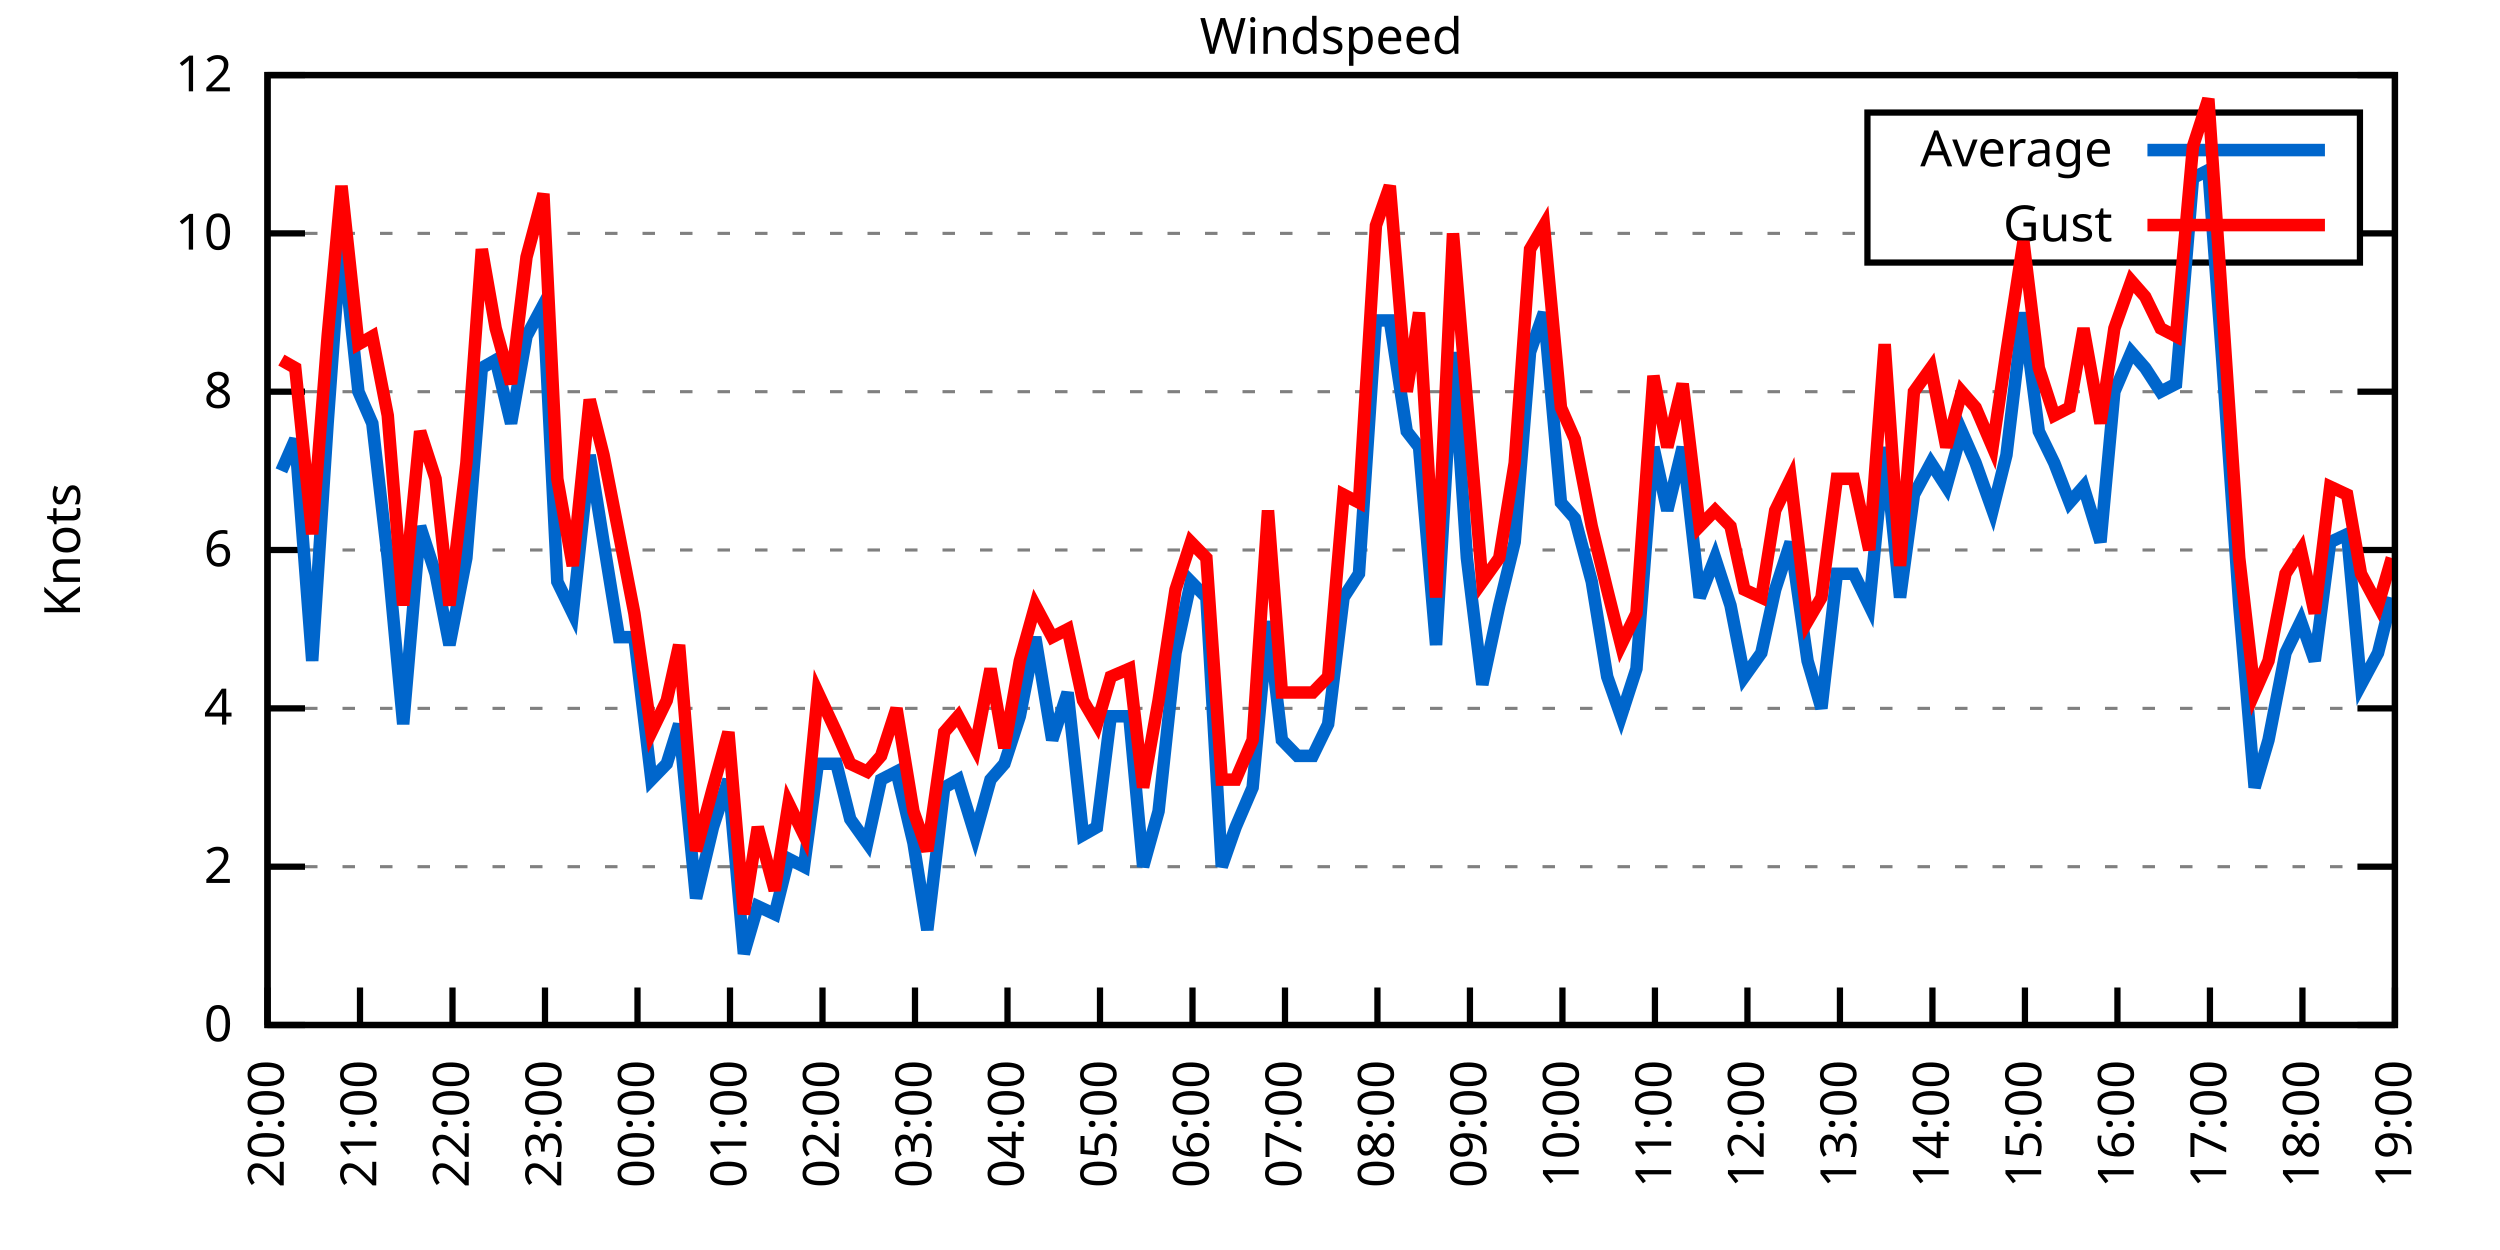
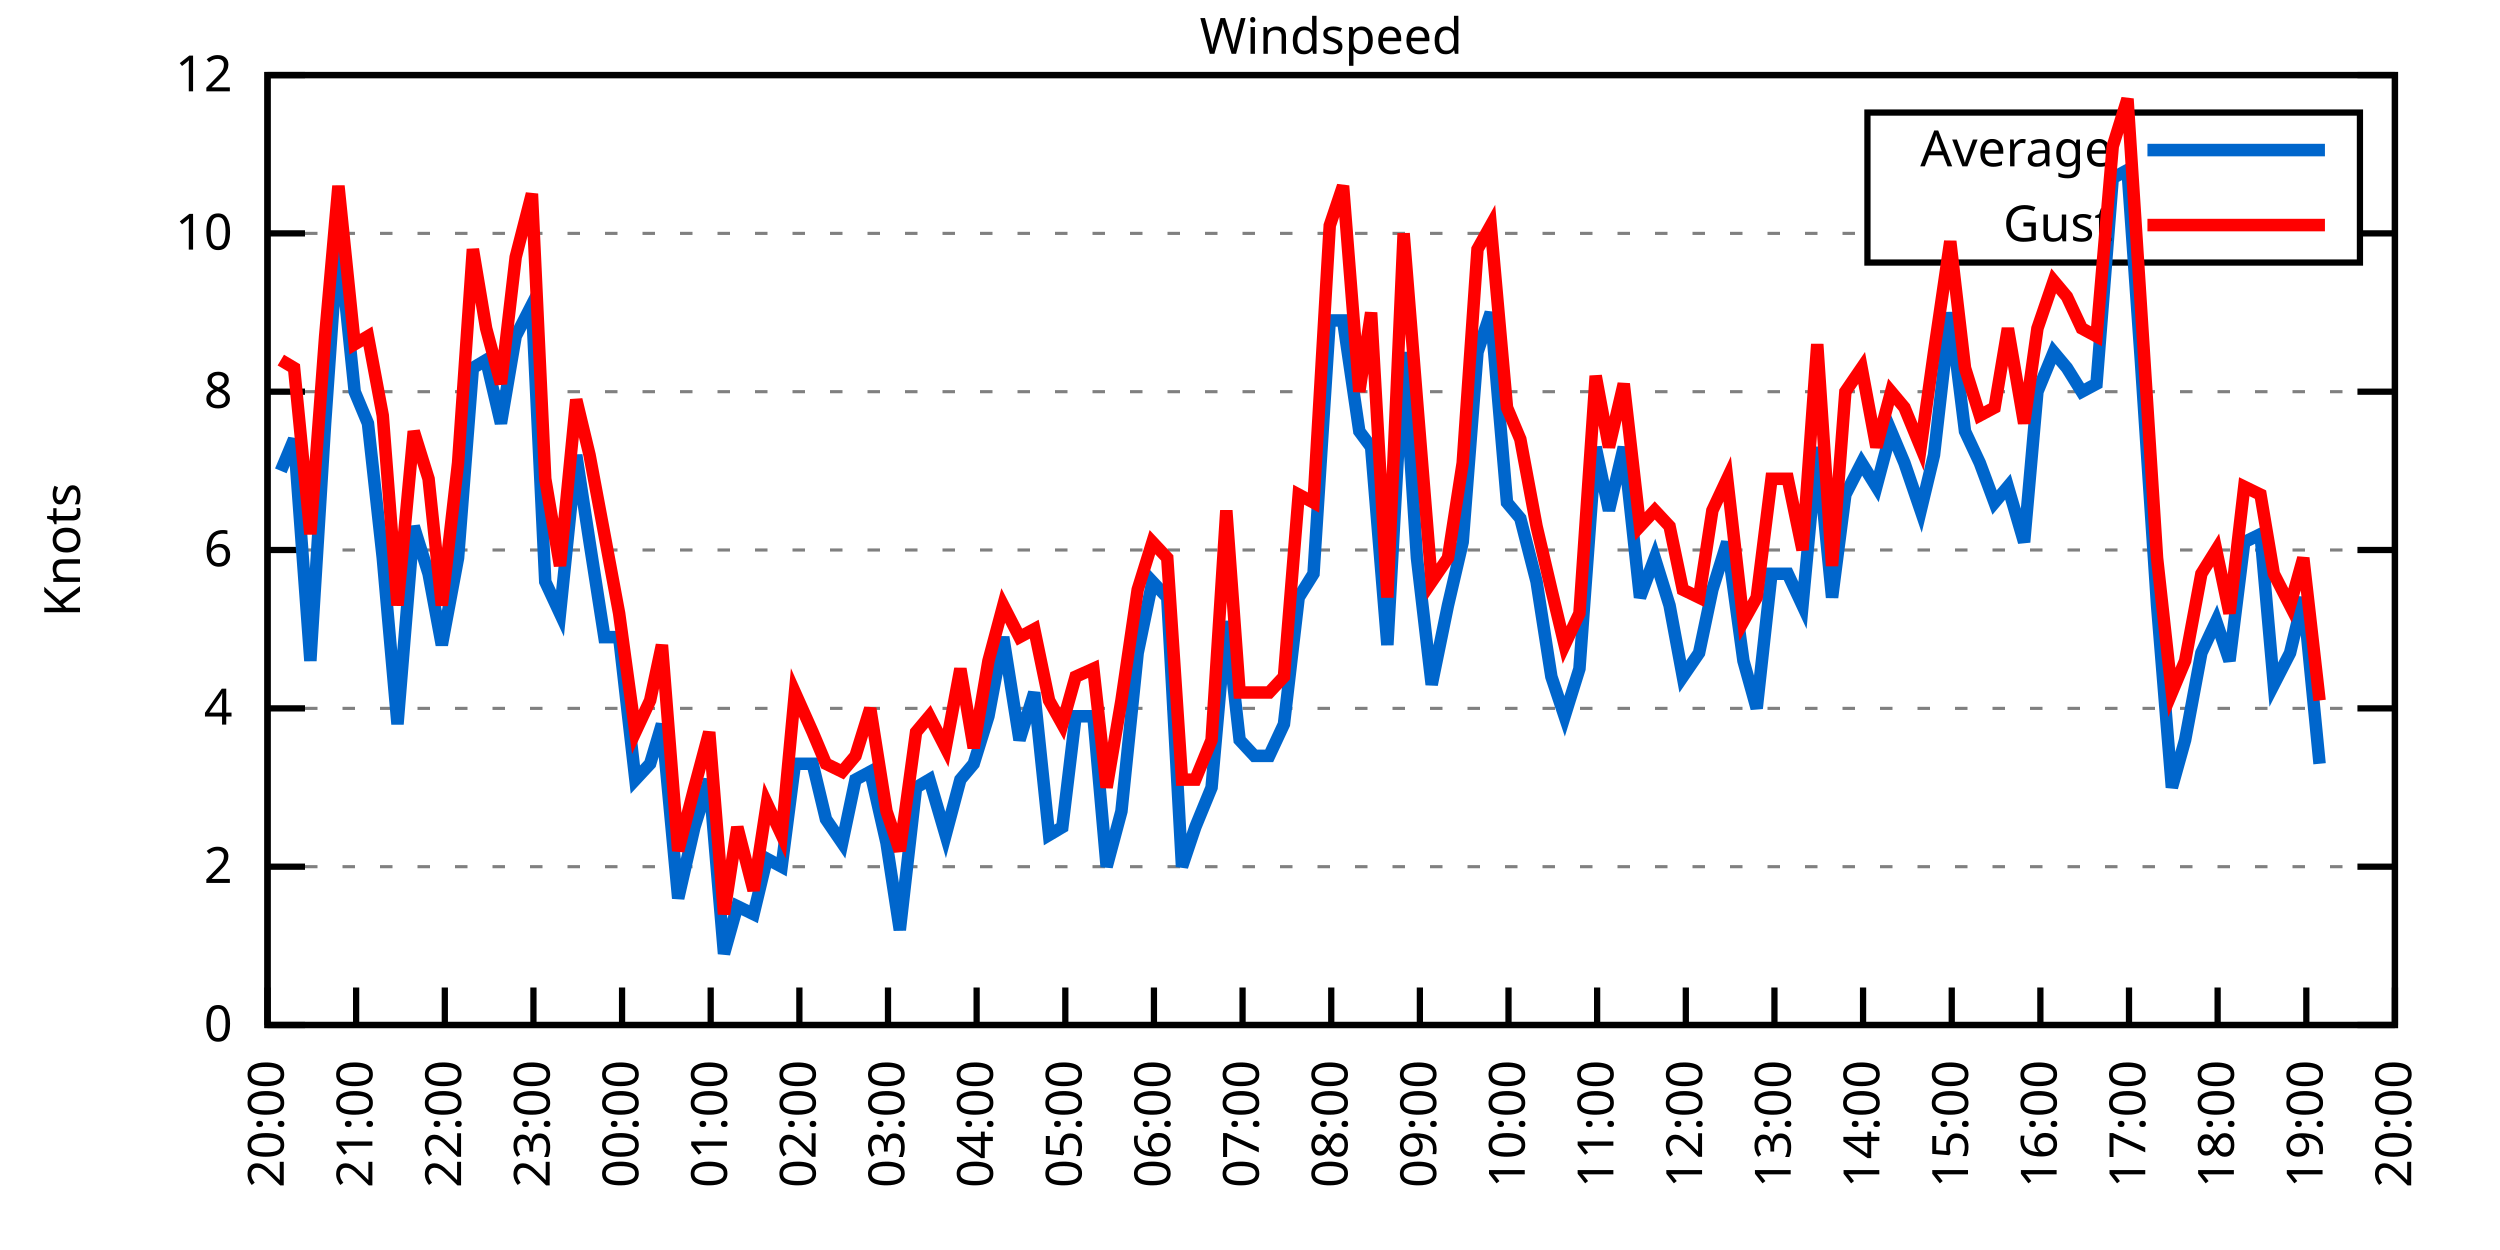
<svg xmlns="http://www.w3.org/2000/svg" xmlns:xlink="http://www.w3.org/1999/xlink" width="400" height="200" viewBox="0 0 400 200">
  <g id="gnuplot_canvas">
    <rect x="0" y="0" width="400" height="200" fill="none" />
    <defs>
      <circle id="gpDot" r="0.5" stroke-width="0.5" stroke="currentColor" />
      <path id="gpPt0" stroke-width="0.333" stroke="currentColor" d="M-1,0 h2 M0,-1 v2" />
      <path id="gpPt1" stroke-width="0.333" stroke="currentColor" d="M-1,-1 L1,1 M1,-1 L-1,1" />
      <path id="gpPt2" stroke-width="0.333" stroke="currentColor" d="M-1,0 L1,0 M0,-1 L0,1 M-1,-1 L1,1 M-1,1 L1,-1" />
      <rect id="gpPt3" stroke-width="0.333" stroke="currentColor" x="-1" y="-1" width="2" height="2" />
      <rect id="gpPt4" stroke-width="0.333" stroke="currentColor" fill="currentColor" x="-1" y="-1" width="2" height="2" />
      <circle id="gpPt5" stroke-width="0.333" stroke="currentColor" cx="0" cy="0" r="1" />
      <use xlink:href="#gpPt5" id="gpPt6" fill="currentColor" stroke="none" />
      <path id="gpPt7" stroke-width="0.333" stroke="currentColor" d="M0,-1.33 L-1.33,0.67 L1.33,0.67 z" />
      <use xlink:href="#gpPt7" id="gpPt8" fill="currentColor" stroke="none" />
      <use xlink:href="#gpPt7" id="gpPt9" stroke="currentColor" transform="rotate(180)" />
      <use xlink:href="#gpPt9" id="gpPt10" fill="currentColor" stroke="none" />
      <use xlink:href="#gpPt3" id="gpPt11" stroke="currentColor" transform="rotate(45)" />
      <use xlink:href="#gpPt11" id="gpPt12" fill="currentColor" stroke="none" />
      <path id="gpPt13" stroke-width="0.333" stroke="currentColor" d="M0,1.330 L1.265,0.411 L0.782,-1.067 L-0.782,-1.076 L-1.265,0.411 z" />
      <use xlink:href="#gpPt13" id="gpPt14" fill="currentColor" stroke="none" />
      <filter id="textbox" filterUnits="objectBoundingBox" x="0" y="0" height="1" width="1">
        <feFlood flood-color="white" flood-opacity="1" result="bgnd" />
        <feComposite in="SourceGraphic" in2="bgnd" operator="atop" />
      </filter>
      <filter id="greybox" filterUnits="objectBoundingBox" x="0" y="0" height="1" width="1">
        <feFlood flood-color="lightgrey" flood-opacity="1" result="grey" />
        <feComposite in="SourceGraphic" in2="grey" operator="atop" />
      </filter>
    </defs>
    <g fill="none" color="white" stroke="currentColor" stroke-width="1.00" stroke-linecap="butt" stroke-linejoin="miter">
</g>
    <g fill="none" color="black" stroke="currentColor" stroke-width="1.00" stroke-linecap="butt" stroke-linejoin="miter">
      <g stroke="none" shape-rendering="crispEdges">
        <polygon fill="rgb(255, 255, 255)" points="42.80,164.00 383.18,164.00 383.18,12.02 42.80,12.02 " />
      </g>
    </g>
    <g fill="none" color="black" stroke="currentColor" stroke-width="1.00" stroke-linecap="butt" stroke-linejoin="miter">
</g>
    <g fill="none" color="black" stroke="black" stroke-width="0.50" stroke-linecap="butt" stroke-linejoin="miter">
</g>
    <g fill="none" color="gray" stroke="currentColor" stroke-width="0.50" stroke-linecap="butt" stroke-linejoin="miter">
      <path stroke="gray" stroke-dasharray="2,4" class="gridline" d="M42.80,164.00 L383.19,164.00  " />
    </g>
    <g fill="none" color="gray" stroke="gray" stroke-width="1.00" stroke-linecap="butt" stroke-linejoin="miter">
</g>
    <g fill="none" color="black" stroke="currentColor" stroke-width="1.00" stroke-linecap="butt" stroke-linejoin="miter">
      <path stroke="black" d="M42.80,164.00 L48.80,164.00 M383.19,164.00 L377.19,164.00  " />
      <g transform="translate(37.20,166.60)" stroke="none" fill="black" font-family="Sans" font-size="8.00" text-anchor="end">
        <text>
          <tspan font-family="Sans"> 0</tspan>
        </text>
      </g>
    </g>
    <g fill="none" color="black" stroke="currentColor" stroke-width="1.00" stroke-linecap="butt" stroke-linejoin="miter">
</g>
    <g fill="none" color="black" stroke="black" stroke-width="0.50" stroke-linecap="butt" stroke-linejoin="miter">
</g>
    <g fill="none" color="gray" stroke="currentColor" stroke-width="0.50" stroke-linecap="butt" stroke-linejoin="miter">
      <path stroke="gray" stroke-dasharray="2,4" class="gridline" d="M42.80,138.67 L383.19,138.67  " />
    </g>
    <g fill="none" color="gray" stroke="gray" stroke-width="1.00" stroke-linecap="butt" stroke-linejoin="miter">
</g>
    <g fill="none" color="black" stroke="currentColor" stroke-width="1.00" stroke-linecap="butt" stroke-linejoin="miter">
      <path stroke="black" d="M42.80,138.67 L48.80,138.67 M383.19,138.67 L377.19,138.67  " />
      <g transform="translate(37.20,141.27)" stroke="none" fill="black" font-family="Sans" font-size="8.00" text-anchor="end">
        <text>
          <tspan font-family="Sans"> 2</tspan>
        </text>
      </g>
    </g>
    <g fill="none" color="black" stroke="currentColor" stroke-width="1.00" stroke-linecap="butt" stroke-linejoin="miter">
</g>
    <g fill="none" color="black" stroke="black" stroke-width="0.50" stroke-linecap="butt" stroke-linejoin="miter">
</g>
    <g fill="none" color="gray" stroke="currentColor" stroke-width="0.50" stroke-linecap="butt" stroke-linejoin="miter">
      <path stroke="gray" stroke-dasharray="2,4" class="gridline" d="M42.80,113.34 L383.19,113.34  " />
    </g>
    <g fill="none" color="gray" stroke="gray" stroke-width="1.00" stroke-linecap="butt" stroke-linejoin="miter">
</g>
    <g fill="none" color="black" stroke="currentColor" stroke-width="1.00" stroke-linecap="butt" stroke-linejoin="miter">
      <path stroke="black" d="M42.80,113.34 L48.80,113.34 M383.19,113.34 L377.19,113.34  " />
      <g transform="translate(37.20,115.94)" stroke="none" fill="black" font-family="Sans" font-size="8.00" text-anchor="end">
        <text>
          <tspan font-family="Sans"> 4</tspan>
        </text>
      </g>
    </g>
    <g fill="none" color="black" stroke="currentColor" stroke-width="1.00" stroke-linecap="butt" stroke-linejoin="miter">
</g>
    <g fill="none" color="black" stroke="black" stroke-width="0.50" stroke-linecap="butt" stroke-linejoin="miter">
</g>
    <g fill="none" color="gray" stroke="currentColor" stroke-width="0.50" stroke-linecap="butt" stroke-linejoin="miter">
      <path stroke="gray" stroke-dasharray="2,4" class="gridline" d="M42.80,88.00 L383.19,88.00  " />
    </g>
    <g fill="none" color="gray" stroke="gray" stroke-width="1.00" stroke-linecap="butt" stroke-linejoin="miter">
</g>
    <g fill="none" color="black" stroke="currentColor" stroke-width="1.00" stroke-linecap="butt" stroke-linejoin="miter">
      <path stroke="black" d="M42.80,88.00 L48.80,88.00 M383.19,88.00 L377.19,88.00  " />
      <g transform="translate(37.20,90.60)" stroke="none" fill="black" font-family="Sans" font-size="8.00" text-anchor="end">
        <text>
          <tspan font-family="Sans"> 6</tspan>
        </text>
      </g>
    </g>
    <g fill="none" color="black" stroke="currentColor" stroke-width="1.00" stroke-linecap="butt" stroke-linejoin="miter">
</g>
    <g fill="none" color="black" stroke="black" stroke-width="0.50" stroke-linecap="butt" stroke-linejoin="miter">
</g>
    <g fill="none" color="gray" stroke="currentColor" stroke-width="0.50" stroke-linecap="butt" stroke-linejoin="miter">
      <path stroke="gray" stroke-dasharray="2,4" class="gridline" d="M42.80,62.67 L383.19,62.67  " />
    </g>
    <g fill="none" color="gray" stroke="gray" stroke-width="1.00" stroke-linecap="butt" stroke-linejoin="miter">
</g>
    <g fill="none" color="black" stroke="currentColor" stroke-width="1.00" stroke-linecap="butt" stroke-linejoin="miter">
      <path stroke="black" d="M42.80,62.67 L48.80,62.67 M383.19,62.67 L377.19,62.67  " />
      <g transform="translate(37.20,65.27)" stroke="none" fill="black" font-family="Sans" font-size="8.00" text-anchor="end">
        <text>
          <tspan font-family="Sans"> 8</tspan>
        </text>
      </g>
    </g>
    <g fill="none" color="black" stroke="currentColor" stroke-width="1.00" stroke-linecap="butt" stroke-linejoin="miter">
</g>
    <g fill="none" color="black" stroke="black" stroke-width="0.50" stroke-linecap="butt" stroke-linejoin="miter">
</g>
    <g fill="none" color="gray" stroke="currentColor" stroke-width="0.50" stroke-linecap="butt" stroke-linejoin="miter">
      <path stroke="gray" stroke-dasharray="2,4" class="gridline" d="M42.80,37.34 L298.79,37.34 M377.59,37.34 L383.19,37.34  " />
    </g>
    <g fill="none" color="gray" stroke="gray" stroke-width="1.00" stroke-linecap="butt" stroke-linejoin="miter">
</g>
    <g fill="none" color="black" stroke="currentColor" stroke-width="1.00" stroke-linecap="butt" stroke-linejoin="miter">
      <path stroke="black" d="M42.80,37.34 L48.80,37.34 M383.19,37.34 L377.19,37.34  " />
      <g transform="translate(37.20,39.94)" stroke="none" fill="black" font-family="Sans" font-size="8.00" text-anchor="end">
        <text>
          <tspan font-family="Sans"> 10</tspan>
        </text>
      </g>
    </g>
    <g fill="none" color="black" stroke="currentColor" stroke-width="1.00" stroke-linecap="butt" stroke-linejoin="miter">
</g>
    <g fill="none" color="black" stroke="black" stroke-width="0.50" stroke-linecap="butt" stroke-linejoin="miter">
</g>
    <g fill="none" color="gray" stroke="currentColor" stroke-width="0.50" stroke-linecap="butt" stroke-linejoin="miter">
      <path stroke="gray" stroke-dasharray="2,4" class="gridline" d="M42.80,12.01 L383.19,12.01  " />
    </g>
    <g fill="none" color="gray" stroke="gray" stroke-width="1.00" stroke-linecap="butt" stroke-linejoin="miter">
</g>
    <g fill="none" color="black" stroke="currentColor" stroke-width="1.00" stroke-linecap="butt" stroke-linejoin="miter">
      <path stroke="black" d="M42.80,12.01 L48.80,12.01 M383.19,12.01 L377.19,12.01  " />
      <g transform="translate(37.20,14.61)" stroke="none" fill="black" font-family="Sans" font-size="8.00" text-anchor="end">
        <text>
          <tspan font-family="Sans"> 12</tspan>
        </text>
      </g>
    </g>
    <g fill="none" color="black" stroke="currentColor" stroke-width="1.00" stroke-linecap="butt" stroke-linejoin="miter">
      <path stroke="black" d="M42.80,164.00 L42.80,158.00  " />
      <g transform="translate(45.40,169.60) rotate(270.00)" stroke="none" fill="black" font-family="Sans" font-size="8.00" text-anchor="end">
        <text>
          <tspan font-family="Sans">20:00</tspan>
        </text>
      </g>
    </g>
    <g fill="none" color="black" stroke="currentColor" stroke-width="1.00" stroke-linecap="butt" stroke-linejoin="miter">
-       <path stroke="black" d="M57.60,164.00 L57.60,158.00  " />
-       <g transform="translate(60.20,169.60) rotate(270.00)" stroke="none" fill="black" font-family="Sans" font-size="8.00" text-anchor="end">
+       <path stroke="black" d="M56.98,164.00 L56.98,158.00  " />
+       <g transform="translate(59.58,169.60) rotate(270.00)" stroke="none" fill="black" font-family="Sans" font-size="8.00" text-anchor="end">
        <text>
          <tspan font-family="Sans">21:00</tspan>
        </text>
      </g>
    </g>
    <g fill="none" color="black" stroke="currentColor" stroke-width="1.00" stroke-linecap="butt" stroke-linejoin="miter">
-       <path stroke="black" d="M72.40,164.00 L72.40,158.00  " />
-       <g transform="translate(75.00,169.60) rotate(270.00)" stroke="none" fill="black" font-family="Sans" font-size="8.00" text-anchor="end">
+       <path stroke="black" d="M71.17,164.00 L71.17,158.00  " />
+       <g transform="translate(73.77,169.60) rotate(270.00)" stroke="none" fill="black" font-family="Sans" font-size="8.00" text-anchor="end">
        <text>
          <tspan font-family="Sans">22:00</tspan>
        </text>
      </g>
    </g>
    <g fill="none" color="black" stroke="currentColor" stroke-width="1.00" stroke-linecap="butt" stroke-linejoin="miter">
-       <path stroke="black" d="M87.20,164.00 L87.20,158.00  " />
-       <g transform="translate(89.80,169.60) rotate(270.00)" stroke="none" fill="black" font-family="Sans" font-size="8.00" text-anchor="end">
+       <path stroke="black" d="M85.35,164.00 L85.35,158.00  " />
+       <g transform="translate(87.95,169.60) rotate(270.00)" stroke="none" fill="black" font-family="Sans" font-size="8.00" text-anchor="end">
        <text>
          <tspan font-family="Sans">23:00</tspan>
        </text>
      </g>
    </g>
    <g fill="none" color="black" stroke="currentColor" stroke-width="1.00" stroke-linecap="butt" stroke-linejoin="miter">
-       <path stroke="black" d="M102.00,164.00 L102.00,158.00  " />
-       <g transform="translate(104.60,169.60) rotate(270.00)" stroke="none" fill="black" font-family="Sans" font-size="8.00" text-anchor="end">
+       <path stroke="black" d="M99.53,164.00 L99.53,158.00  " />
+       <g transform="translate(102.13,169.60) rotate(270.00)" stroke="none" fill="black" font-family="Sans" font-size="8.00" text-anchor="end">
        <text>
          <tspan font-family="Sans">00:00</tspan>
        </text>
      </g>
    </g>
    <g fill="none" color="black" stroke="currentColor" stroke-width="1.00" stroke-linecap="butt" stroke-linejoin="miter">
-       <path stroke="black" d="M116.80,164.00 L116.80,158.00  " />
-       <g transform="translate(119.40,169.60) rotate(270.00)" stroke="none" fill="black" font-family="Sans" font-size="8.00" text-anchor="end">
+       <path stroke="black" d="M113.71,164.00 L113.71,158.00  " />
+       <g transform="translate(116.31,169.60) rotate(270.00)" stroke="none" fill="black" font-family="Sans" font-size="8.00" text-anchor="end">
        <text>
          <tspan font-family="Sans">01:00</tspan>
        </text>
      </g>
    </g>
    <g fill="none" color="black" stroke="currentColor" stroke-width="1.00" stroke-linecap="butt" stroke-linejoin="miter">
-       <path stroke="black" d="M131.60,164.00 L131.60,158.00  " />
-       <g transform="translate(134.20,169.60) rotate(270.00)" stroke="none" fill="black" font-family="Sans" font-size="8.00" text-anchor="end">
+       <path stroke="black" d="M127.90,164.00 L127.90,158.00  " />
+       <g transform="translate(130.50,169.60) rotate(270.00)" stroke="none" fill="black" font-family="Sans" font-size="8.00" text-anchor="end">
        <text>
          <tspan font-family="Sans">02:00</tspan>
        </text>
      </g>
    </g>
    <g fill="none" color="black" stroke="currentColor" stroke-width="1.00" stroke-linecap="butt" stroke-linejoin="miter">
-       <path stroke="black" d="M146.40,164.00 L146.40,158.00  " />
-       <g transform="translate(149.00,169.60) rotate(270.00)" stroke="none" fill="black" font-family="Sans" font-size="8.00" text-anchor="end">
+       <path stroke="black" d="M142.08,164.00 L142.08,158.00  " />
+       <g transform="translate(144.68,169.60) rotate(270.00)" stroke="none" fill="black" font-family="Sans" font-size="8.00" text-anchor="end">
        <text>
          <tspan font-family="Sans">03:00</tspan>
        </text>
      </g>
    </g>
    <g fill="none" color="black" stroke="currentColor" stroke-width="1.00" stroke-linecap="butt" stroke-linejoin="miter">
-       <path stroke="black" d="M161.20,164.00 L161.20,158.00  " />
-       <g transform="translate(163.80,169.60) rotate(270.00)" stroke="none" fill="black" font-family="Sans" font-size="8.00" text-anchor="end">
+       <path stroke="black" d="M156.26,164.00 L156.26,158.00  " />
+       <g transform="translate(158.86,169.60) rotate(270.00)" stroke="none" fill="black" font-family="Sans" font-size="8.00" text-anchor="end">
        <text>
          <tspan font-family="Sans">04:00</tspan>
        </text>
      </g>
    </g>
    <g fill="none" color="black" stroke="currentColor" stroke-width="1.00" stroke-linecap="butt" stroke-linejoin="miter">
-       <path stroke="black" d="M176.00,164.00 L176.00,158.00  " />
-       <g transform="translate(178.60,169.60) rotate(270.00)" stroke="none" fill="black" font-family="Sans" font-size="8.00" text-anchor="end">
+       <path stroke="black" d="M170.45,164.00 L170.45,158.00  " />
+       <g transform="translate(173.05,169.60) rotate(270.00)" stroke="none" fill="black" font-family="Sans" font-size="8.00" text-anchor="end">
        <text>
          <tspan font-family="Sans">05:00</tspan>
        </text>
      </g>
    </g>
    <g fill="none" color="black" stroke="currentColor" stroke-width="1.00" stroke-linecap="butt" stroke-linejoin="miter">
-       <path stroke="black" d="M190.80,164.00 L190.80,158.00  " />
-       <g transform="translate(193.40,169.60) rotate(270.00)" stroke="none" fill="black" font-family="Sans" font-size="8.00" text-anchor="end">
+       <path stroke="black" d="M184.63,164.00 L184.63,158.00  " />
+       <g transform="translate(187.23,169.60) rotate(270.00)" stroke="none" fill="black" font-family="Sans" font-size="8.00" text-anchor="end">
        <text>
          <tspan font-family="Sans">06:00</tspan>
        </text>
      </g>
    </g>
    <g fill="none" color="black" stroke="currentColor" stroke-width="1.00" stroke-linecap="butt" stroke-linejoin="miter">
-       <path stroke="black" d="M205.60,164.00 L205.60,158.00  " />
-       <g transform="translate(208.20,169.60) rotate(270.00)" stroke="none" fill="black" font-family="Sans" font-size="8.00" text-anchor="end">
+       <path stroke="black" d="M198.81,164.00 L198.81,158.00  " />
+       <g transform="translate(201.41,169.60) rotate(270.00)" stroke="none" fill="black" font-family="Sans" font-size="8.00" text-anchor="end">
        <text>
          <tspan font-family="Sans">07:00</tspan>
        </text>
      </g>
    </g>
    <g fill="none" color="black" stroke="currentColor" stroke-width="1.00" stroke-linecap="butt" stroke-linejoin="miter">
-       <path stroke="black" d="M220.39,164.00 L220.39,158.00  " />
-       <g transform="translate(222.99,169.60) rotate(270.00)" stroke="none" fill="black" font-family="Sans" font-size="8.00" text-anchor="end">
+       <path stroke="black" d="M213.00,164.00 L213.00,158.00  " />
+       <g transform="translate(215.60,169.60) rotate(270.00)" stroke="none" fill="black" font-family="Sans" font-size="8.00" text-anchor="end">
        <text>
          <tspan font-family="Sans">08:00</tspan>
        </text>
      </g>
    </g>
    <g fill="none" color="black" stroke="currentColor" stroke-width="1.00" stroke-linecap="butt" stroke-linejoin="miter">
-       <path stroke="black" d="M235.19,164.00 L235.19,158.00  " />
-       <g transform="translate(237.79,169.60) rotate(270.00)" stroke="none" fill="black" font-family="Sans" font-size="8.00" text-anchor="end">
+       <path stroke="black" d="M227.18,164.00 L227.18,158.00  " />
+       <g transform="translate(229.78,169.60) rotate(270.00)" stroke="none" fill="black" font-family="Sans" font-size="8.00" text-anchor="end">
        <text>
          <tspan font-family="Sans">09:00</tspan>
        </text>
      </g>
    </g>
    <g fill="none" color="black" stroke="currentColor" stroke-width="1.00" stroke-linecap="butt" stroke-linejoin="miter">
-       <path stroke="black" d="M249.99,164.00 L249.99,158.00  " />
-       <g transform="translate(252.59,169.60) rotate(270.00)" stroke="none" fill="black" font-family="Sans" font-size="8.00" text-anchor="end">
+       <path stroke="black" d="M241.36,164.00 L241.36,158.00  " />
+       <g transform="translate(243.96,169.60) rotate(270.00)" stroke="none" fill="black" font-family="Sans" font-size="8.00" text-anchor="end">
        <text>
          <tspan font-family="Sans">10:00</tspan>
        </text>
      </g>
    </g>
    <g fill="none" color="black" stroke="currentColor" stroke-width="1.00" stroke-linecap="butt" stroke-linejoin="miter">
-       <path stroke="black" d="M264.79,164.00 L264.79,158.00  " />
-       <g transform="translate(267.39,169.60) rotate(270.00)" stroke="none" fill="black" font-family="Sans" font-size="8.00" text-anchor="end">
+       <path stroke="black" d="M255.54,164.00 L255.54,158.00  " />
+       <g transform="translate(258.14,169.60) rotate(270.00)" stroke="none" fill="black" font-family="Sans" font-size="8.00" text-anchor="end">
        <text>
          <tspan font-family="Sans">11:00</tspan>
        </text>
      </g>
    </g>
    <g fill="none" color="black" stroke="currentColor" stroke-width="1.00" stroke-linecap="butt" stroke-linejoin="miter">
-       <path stroke="black" d="M279.59,164.00 L279.59,158.00  " />
-       <g transform="translate(282.19,169.60) rotate(270.00)" stroke="none" fill="black" font-family="Sans" font-size="8.00" text-anchor="end">
+       <path stroke="black" d="M269.73,164.00 L269.73,158.00  " />
+       <g transform="translate(272.33,169.60) rotate(270.00)" stroke="none" fill="black" font-family="Sans" font-size="8.00" text-anchor="end">
        <text>
          <tspan font-family="Sans">12:00</tspan>
        </text>
      </g>
    </g>
    <g fill="none" color="black" stroke="currentColor" stroke-width="1.00" stroke-linecap="butt" stroke-linejoin="miter">
-       <path stroke="black" d="M294.39,164.00 L294.39,158.00  " />
-       <g transform="translate(296.99,169.60) rotate(270.00)" stroke="none" fill="black" font-family="Sans" font-size="8.00" text-anchor="end">
+       <path stroke="black" d="M283.91,164.00 L283.91,158.00  " />
+       <g transform="translate(286.51,169.60) rotate(270.00)" stroke="none" fill="black" font-family="Sans" font-size="8.00" text-anchor="end">
        <text>
          <tspan font-family="Sans">13:00</tspan>
        </text>
      </g>
    </g>
    <g fill="none" color="black" stroke="currentColor" stroke-width="1.00" stroke-linecap="butt" stroke-linejoin="miter">
-       <path stroke="black" d="M309.19,164.00 L309.19,158.00  " />
-       <g transform="translate(311.79,169.60) rotate(270.00)" stroke="none" fill="black" font-family="Sans" font-size="8.00" text-anchor="end">
+       <path stroke="black" d="M298.09,164.00 L298.09,158.00  " />
+       <g transform="translate(300.69,169.60) rotate(270.00)" stroke="none" fill="black" font-family="Sans" font-size="8.00" text-anchor="end">
        <text>
          <tspan font-family="Sans">14:00</tspan>
        </text>
      </g>
    </g>
    <g fill="none" color="black" stroke="currentColor" stroke-width="1.00" stroke-linecap="butt" stroke-linejoin="miter">
-       <path stroke="black" d="M323.99,164.00 L323.99,158.00  " />
-       <g transform="translate(326.59,169.60) rotate(270.00)" stroke="none" fill="black" font-family="Sans" font-size="8.00" text-anchor="end">
+       <path stroke="black" d="M312.28,164.00 L312.28,158.00  " />
+       <g transform="translate(314.88,169.60) rotate(270.00)" stroke="none" fill="black" font-family="Sans" font-size="8.00" text-anchor="end">
        <text>
          <tspan font-family="Sans">15:00</tspan>
        </text>
      </g>
    </g>
    <g fill="none" color="black" stroke="currentColor" stroke-width="1.00" stroke-linecap="butt" stroke-linejoin="miter">
-       <path stroke="black" d="M338.79,164.00 L338.79,158.00  " />
-       <g transform="translate(341.39,169.60) rotate(270.00)" stroke="none" fill="black" font-family="Sans" font-size="8.00" text-anchor="end">
+       <path stroke="black" d="M326.46,164.00 L326.46,158.00  " />
+       <g transform="translate(329.06,169.60) rotate(270.00)" stroke="none" fill="black" font-family="Sans" font-size="8.00" text-anchor="end">
        <text>
          <tspan font-family="Sans">16:00</tspan>
        </text>
      </g>
    </g>
    <g fill="none" color="black" stroke="currentColor" stroke-width="1.00" stroke-linecap="butt" stroke-linejoin="miter">
-       <path stroke="black" d="M353.59,164.00 L353.59,158.00  " />
-       <g transform="translate(356.19,169.60) rotate(270.00)" stroke="none" fill="black" font-family="Sans" font-size="8.00" text-anchor="end">
+       <path stroke="black" d="M340.64,164.00 L340.64,158.00  " />
+       <g transform="translate(343.24,169.60) rotate(270.00)" stroke="none" fill="black" font-family="Sans" font-size="8.00" text-anchor="end">
        <text>
          <tspan font-family="Sans">17:00</tspan>
        </text>
      </g>
    </g>
    <g fill="none" color="black" stroke="currentColor" stroke-width="1.00" stroke-linecap="butt" stroke-linejoin="miter">
-       <path stroke="black" d="M368.39,164.00 L368.39,158.00  " />
-       <g transform="translate(370.99,169.60) rotate(270.00)" stroke="none" fill="black" font-family="Sans" font-size="8.00" text-anchor="end">
+       <path stroke="black" d="M354.82,164.00 L354.82,158.00  " />
+       <g transform="translate(357.42,169.60) rotate(270.00)" stroke="none" fill="black" font-family="Sans" font-size="8.00" text-anchor="end">
        <text>
          <tspan font-family="Sans">18:00</tspan>
+         </text>
+       </g>
+     </g>
+     <g fill="none" color="black" stroke="currentColor" stroke-width="1.00" stroke-linecap="butt" stroke-linejoin="miter">
+       <path stroke="black" d="M369.01,164.00 L369.01,158.00  " />
+       <g transform="translate(371.61,169.60) rotate(270.00)" stroke="none" fill="black" font-family="Sans" font-size="8.00" text-anchor="end">
+         <text>
+           <tspan font-family="Sans">19:00</tspan>
        </text>
      </g>
    </g>
    <g fill="none" color="black" stroke="currentColor" stroke-width="1.00" stroke-linecap="butt" stroke-linejoin="miter">
      <path stroke="black" d="M383.19,164.00 L383.19,158.00  " />
      <g transform="translate(385.79,169.60) rotate(270.00)" stroke="none" fill="black" font-family="Sans" font-size="8.00" text-anchor="end">
        <text>
-           <tspan font-family="Sans">19:00</tspan>
+           <tspan font-family="Sans">20:00</tspan>
        </text>
      </g>
    </g>
    <g fill="none" color="black" stroke="currentColor" stroke-width="1.00" stroke-linecap="butt" stroke-linejoin="miter">
</g>
    <g fill="none" color="black" stroke="currentColor" stroke-width="1.00" stroke-linecap="butt" stroke-linejoin="miter">
      <path stroke="black" d="M42.80,12.01 L42.80,164.00 L383.19,164.00 L383.19,12.01 L42.80,12.01 Z  " />
    </g>
    <g fill="none" color="black" stroke="currentColor" stroke-width="1.00" stroke-linecap="butt" stroke-linejoin="miter">
</g>
    <g fill="none" color="black" stroke="currentColor" stroke-width="1.00" stroke-linecap="butt" stroke-linejoin="miter">
      <path stroke="black" d="M298.79,42.01 L298.79,18.01 L377.59,18.01 L377.59,42.01 L298.79,42.01 Z  " />
    </g>
    <g id="Windspeed_plot_1">
      <g fill="none" color="white" stroke="black" stroke-width="2.00" stroke-linecap="butt" stroke-linejoin="miter">
</g>
      <g fill="none" color="black" stroke="currentColor" stroke-width="2.00" stroke-linecap="butt" stroke-linejoin="miter">
        <g transform="translate(337.99,26.61)" stroke="none" fill="black" font-family="Sans" font-size="8.00" text-anchor="end">
          <text>
            <tspan font-family="Sans">Average</tspan>
          </text>
        </g>
      </g>
      <g fill="none" color="black" stroke="currentColor" stroke-width="2.00" stroke-linecap="butt" stroke-linejoin="miter">
-         <path stroke="rgb(  0, 102, 204)" d="M343.59,24.01 L371.99,24.01 M45.02,75.34 L47.24,70.27 L49.95,105.74 L52.42,67.74 L54.64,37.34 L57.35,62.67   L59.57,67.74 L62.04,89.27 L64.51,115.87 L67.22,84.21 L69.69,91.80 L71.91,103.20 L74.62,89.27 L77.09,58.87   L79.31,57.61 L81.77,67.74 L84.24,53.81 L86.95,48.74 L89.17,93.07 L91.64,98.14 L94.35,72.81 L96.57,86.74   L99.04,101.94 L101.50,101.94 L104.22,124.74 L106.68,122.20 L108.66,115.87 L111.37,143.73 L114.08,132.34 L116.55,124.74   L119.02,152.60 L121.24,145.00 L123.95,146.27 L126.17,137.40 L128.64,138.67 L130.86,122.20 L133.82,122.20 L136.04,131.07   L138.75,134.87 L140.97,124.74 L143.44,123.47 L146.15,134.87 L148.37,148.80 L151.08,126.00 L153.30,124.74 L156.02,133.60   L158.48,124.74 L160.70,122.20 L163.17,114.60 L165.64,101.94 L168.35,118.40 L170.82,110.80 L173.28,133.60 L175.50,132.34   L177.72,114.60 L180.68,114.60 L182.90,138.67 L185.37,129.80 L188.08,104.47 L190.55,93.07 L193.02,95.60 L195.48,138.67   L197.70,132.34 L200.42,126.00 L202.88,99.40 L205.10,118.40 L207.57,120.94 L210.04,120.94 L212.50,115.87 L214.97,95.60   L217.43,91.80 L220.15,51.27 L222.37,51.27 L225.08,69.01 L227.05,71.54 L229.77,103.20 L232.48,56.34 L234.70,89.27   L237.17,109.54 L239.88,96.87 L242.35,86.74 L244.81,56.34 L247.03,50.01 L249.75,80.41 L251.97,82.94 L254.68,93.07   L257.15,108.27 L259.37,114.60 L261.83,107.00 L264.55,71.54 L266.77,81.67 L269.23,71.54 L271.95,95.60 L274.41,89.27   L276.88,96.87 L279.10,108.27 L281.81,104.47 L284.03,94.34 L286.50,86.74 L289.21,105.74 L291.43,113.34 L293.90,91.80   L296.61,91.80 L299.08,96.87 L301.55,71.54 L304.01,95.60 L306.23,79.14 L308.95,74.07 L311.41,77.87 L313.88,69.01   L316.10,74.07 L318.81,81.67 L321.03,72.81 L323.75,50.01 L326.21,69.01 L328.68,74.07 L331.14,80.41 L333.36,77.87   L336.08,86.74 L338.30,62.67 L341.01,56.34 L343.23,58.87 L345.70,62.67 L348.16,61.41 L350.88,28.48 L353.34,27.21   L355.56,57.61 L358.28,96.87 L360.74,126.00 L362.96,118.40 L365.68,104.47 L368.14,99.40 L370.36,105.74 L372.83,86.74   L375.54,85.47 L377.76,109.54 L380.48,104.47 L382.70,95.60  " />
+         <path stroke="rgb(  0, 102, 204)" d="M343.59,24.01 L371.99,24.01 M44.93,75.34 L47.05,70.27 L49.66,105.74 L52.02,67.74 L54.15,37.34 L56.75,62.67   L58.87,67.74 L61.24,89.27 L63.60,115.87 L66.20,84.21 L68.57,91.80 L70.69,103.20 L73.29,89.27 L75.66,58.87   L77.78,57.61 L80.15,67.74 L82.51,53.81 L85.11,48.74 L87.24,93.07 L89.60,98.14 L92.20,72.81 L94.33,86.74   L96.70,101.94 L99.06,101.94 L101.66,124.74 L104.02,122.20 L105.91,115.87 L108.51,143.73 L111.11,132.34 L113.48,124.74   L115.84,152.60 L117.97,145.00 L120.57,146.27 L122.70,137.40 L125.06,138.67 L127.19,122.20 L130.02,122.20 L132.15,131.07   L134.75,134.87 L136.88,124.74 L139.24,123.47 L141.84,134.87 L143.97,148.80 L146.57,126.00 L148.70,124.74 L151.30,133.60   L153.66,124.74 L155.79,122.20 L158.15,114.60 L160.52,101.94 L163.12,118.40 L165.48,110.80 L167.85,133.60 L169.97,132.34   L172.10,114.60 L174.94,114.60 L177.06,138.67 L179.43,129.80 L182.03,104.47 L184.39,93.07 L186.76,95.60 L189.12,138.67   L191.25,132.34 L193.85,126.00 L196.21,99.40 L198.34,118.40 L200.70,120.94 L203.07,120.94 L205.43,115.87 L207.79,95.60   L210.16,91.80 L212.76,51.27 L214.89,51.27 L217.49,69.01 L219.38,71.54 L221.98,103.20 L224.58,56.34 L226.71,89.27   L229.07,109.54 L231.67,96.87 L234.03,86.74 L236.40,56.34 L238.52,50.01 L241.12,80.41 L243.25,82.94 L245.85,93.07   L248.22,108.27 L250.34,114.60 L252.71,107.00 L255.31,71.54 L257.43,81.67 L259.80,71.54 L262.40,95.60 L264.76,89.27   L267.13,96.87 L269.25,108.27 L271.85,104.47 L273.98,94.34 L276.35,86.74 L278.95,105.74 L281.07,113.34 L283.44,91.80   L286.04,91.80 L288.40,96.87 L290.76,71.54 L293.13,95.60 L295.26,79.14 L297.86,74.07 L300.22,77.87 L302.58,69.01   L304.71,74.07 L307.31,81.67 L309.44,72.81 L312.04,50.01 L314.40,69.01 L316.77,74.07 L319.13,80.41 L321.26,77.87   L323.86,86.74 L325.99,62.67 L328.59,56.34 L330.71,58.87 L333.08,62.67 L335.44,61.41 L338.04,28.48 L340.40,27.21   L342.53,57.61 L345.13,96.87 L347.50,126.00 L349.62,118.40 L352.22,104.47 L354.59,99.40 L356.72,105.74 L359.08,86.74   L361.68,85.47 L363.81,109.54 L366.41,104.47 L368.53,95.60 L371.13,122.20  " />
      </g>
    </g>
    <g id="Windspeed_plot_2">
      <g fill="none" color="black" stroke="currentColor" stroke-width="2.00" stroke-linecap="butt" stroke-linejoin="miter">
        <g transform="translate(337.99,38.61)" stroke="none" fill="black" font-family="Sans" font-size="8.00" text-anchor="end">
          <text>
            <tspan font-family="Sans">Gust</tspan>
          </text>
        </g>
      </g>
      <g fill="none" color="black" stroke="currentColor" stroke-width="2.00" stroke-linecap="butt" stroke-linejoin="miter">
-         <path stroke="rgb(255,   0,   0)" d="M343.59,36.01 L371.99,36.01 M45.02,57.61 L47.24,58.87 L49.95,85.47 L52.42,53.81 L54.64,29.74 L57.35,55.07   L59.57,53.81 L62.04,66.47 L64.51,96.87 L67.22,69.01 L69.69,76.61 L71.91,96.87 L74.62,74.07 L77.09,39.87   L79.31,52.54 L81.77,61.41 L84.24,41.14 L86.95,31.01 L89.17,76.61 L91.64,90.54 L94.35,63.94 L96.57,72.81   L99.04,85.47 L101.50,98.14 L104.22,117.14 L106.68,112.07 L108.66,103.20 L111.37,136.14 L114.08,126.00 L116.55,117.14   L119.02,146.27 L121.24,132.34 L123.95,142.47 L126.17,128.54 L128.64,133.60 L130.86,110.80 L133.82,117.14 L136.04,122.20   L138.75,123.47 L140.97,120.94 L143.44,113.34 L146.15,129.80 L148.37,136.14 L151.08,117.14 L153.30,114.60 L156.02,119.67   L158.48,107.00 L160.70,119.67 L163.17,105.74 L165.64,96.87 L168.35,101.94 L170.82,100.67 L173.28,112.07 L175.50,115.87   L177.72,108.27 L180.68,107.00 L182.90,126.00 L185.37,112.07 L188.08,94.34 L190.55,86.74 L193.02,89.27 L195.48,124.74   L197.70,124.74 L200.42,118.40 L202.88,81.67 L205.10,110.80 L207.57,110.80 L210.04,110.80 L212.50,108.27 L214.97,79.14   L217.43,80.41 L220.15,36.08 L222.37,29.74 L225.08,62.67 L227.05,50.01 L229.77,95.60 L232.48,37.34 L234.70,63.94   L237.17,93.07 L239.88,89.27 L242.35,74.07 L244.81,39.87 L247.03,36.08 L249.75,65.21 L251.97,70.27 L254.68,84.21   L257.15,94.34 L259.37,103.20 L261.83,98.14 L264.55,60.14 L266.77,71.54 L269.23,61.41 L271.95,84.21 L274.41,81.67   L276.88,84.21 L279.10,94.34 L281.81,95.60 L284.03,81.67 L286.50,76.61 L289.21,99.40 L291.43,95.60 L293.90,76.61   L296.61,76.61 L299.08,88.00 L301.55,55.07 L304.01,90.54 L306.23,62.67 L308.95,58.87 L311.41,71.54 L313.88,62.67   L316.10,65.21 L318.81,71.54 L321.03,56.34 L323.75,38.61 L326.21,58.87 L328.68,66.47 L331.14,65.21 L333.36,52.54   L336.08,67.74 L338.30,52.54 L341.01,44.94 L343.23,47.47 L345.70,52.54 L348.16,53.81 L350.88,23.41 L353.34,15.81   L355.56,48.74 L358.28,89.27 L360.74,110.80 L362.96,105.74 L365.68,91.80 L368.14,88.00 L370.36,98.14 L372.83,77.87   L375.54,79.14 L377.76,91.80 L380.48,96.87 L382.70,89.27  " />
+         <path stroke="rgb(255,   0,   0)" d="M343.59,36.01 L371.99,36.01 M44.93,57.61 L47.05,58.87 L49.66,85.47 L52.02,53.81 L54.15,29.74 L56.75,55.07   L58.87,53.81 L61.24,66.47 L63.60,96.87 L66.20,69.01 L68.57,76.61 L70.69,96.87 L73.29,74.07 L75.66,39.87   L77.78,52.54 L80.15,61.41 L82.51,41.14 L85.11,31.01 L87.24,76.61 L89.60,90.54 L92.20,63.94 L94.33,72.81   L96.70,85.47 L99.06,98.14 L101.66,117.14 L104.02,112.07 L105.91,103.20 L108.51,136.14 L111.11,126.00 L113.48,117.14   L115.84,146.27 L117.97,132.34 L120.57,142.47 L122.70,128.54 L125.06,133.60 L127.19,110.80 L130.02,117.14 L132.15,122.20   L134.75,123.47 L136.88,120.94 L139.24,113.34 L141.84,129.80 L143.97,136.14 L146.57,117.14 L148.70,114.60 L151.30,119.67   L153.66,107.00 L155.79,119.67 L158.15,105.74 L160.52,96.87 L163.12,101.94 L165.48,100.67 L167.85,112.07 L169.97,115.87   L172.10,108.27 L174.94,107.00 L177.06,126.00 L179.43,112.07 L182.03,94.34 L184.39,86.74 L186.76,89.27 L189.12,124.74   L191.25,124.74 L193.85,118.40 L196.21,81.67 L198.34,110.80 L200.70,110.80 L203.07,110.80 L205.43,108.27 L207.79,79.14   L210.16,80.41 L212.76,36.08 L214.89,29.74 L217.49,62.67 L219.38,50.01 L221.98,95.60 L224.58,37.34 L226.71,63.94   L229.07,93.07 L231.67,89.27 L234.03,74.07 L236.40,39.87 L238.52,36.08 L241.12,65.21 L243.25,70.27 L245.85,84.21   L248.22,94.34 L250.34,103.20 L252.71,98.14 L255.31,60.14 L257.43,71.54 L259.80,61.41 L262.40,84.21 L264.76,81.67   L267.13,84.21 L269.25,94.34 L271.85,95.60 L273.98,81.67 L276.35,76.61 L278.95,99.40 L281.07,95.60 L283.44,76.61   L286.04,76.61 L288.40,88.00 L290.76,55.07 L293.13,90.54 L295.26,62.67 L297.86,58.87 L300.22,71.54 L302.58,62.67   L304.71,65.21 L307.31,71.54 L309.44,56.34 L312.04,38.61 L314.40,58.87 L316.77,66.47 L319.13,65.21 L321.26,52.54   L323.86,67.74 L325.99,52.54 L328.59,44.94 L330.71,47.47 L333.08,52.54 L335.44,53.81 L338.04,23.41 L340.40,15.81   L342.53,48.74 L345.13,89.27 L347.50,110.80 L349.62,105.74 L352.22,91.80 L354.59,88.00 L356.72,98.14 L359.08,77.87   L361.68,79.14 L363.81,91.80 L366.41,96.87 L368.53,89.27 L371.13,112.07  " />
      </g>
    </g>
    <g fill="none" color="black" stroke="currentColor" stroke-width="2.00" stroke-linecap="butt" stroke-linejoin="miter">
</g>
    <g fill="none" color="black" stroke="black" stroke-width="1.00" stroke-linecap="butt" stroke-linejoin="miter">
</g>
    <g fill="none" color="black" stroke="currentColor" stroke-width="1.00" stroke-linecap="butt" stroke-linejoin="miter">
      <path stroke="black" d="M42.80,12.01 L42.80,164.00 L383.19,164.00 L383.19,12.01 L42.80,12.01 Z  " />
      <g transform="translate(12.80,88.01) rotate(270.00)" stroke="none" fill="black" font-family="Sans" font-size="8.00" text-anchor="middle">
        <text>
          <tspan font-family="Sans">Knots</tspan>
        </text>
      </g>
    </g>
    <g fill="none" color="black" stroke="currentColor" stroke-width="1.00" stroke-linecap="butt" stroke-linejoin="miter">
</g>
    <g fill="none" color="black" stroke="currentColor" stroke-width="1.00" stroke-linecap="butt" stroke-linejoin="miter">
      <g transform="translate(212.99,8.61)" stroke="none" fill="black" font-family="Sans" font-size="8.00" text-anchor="middle">
        <text>
          <tspan font-family="Sans">Windspeed</tspan>
        </text>
      </g>
    </g>
    <g fill="none" color="black" stroke="currentColor" stroke-width="1.00" stroke-linecap="butt" stroke-linejoin="miter">
</g>
  </g>
</svg>
